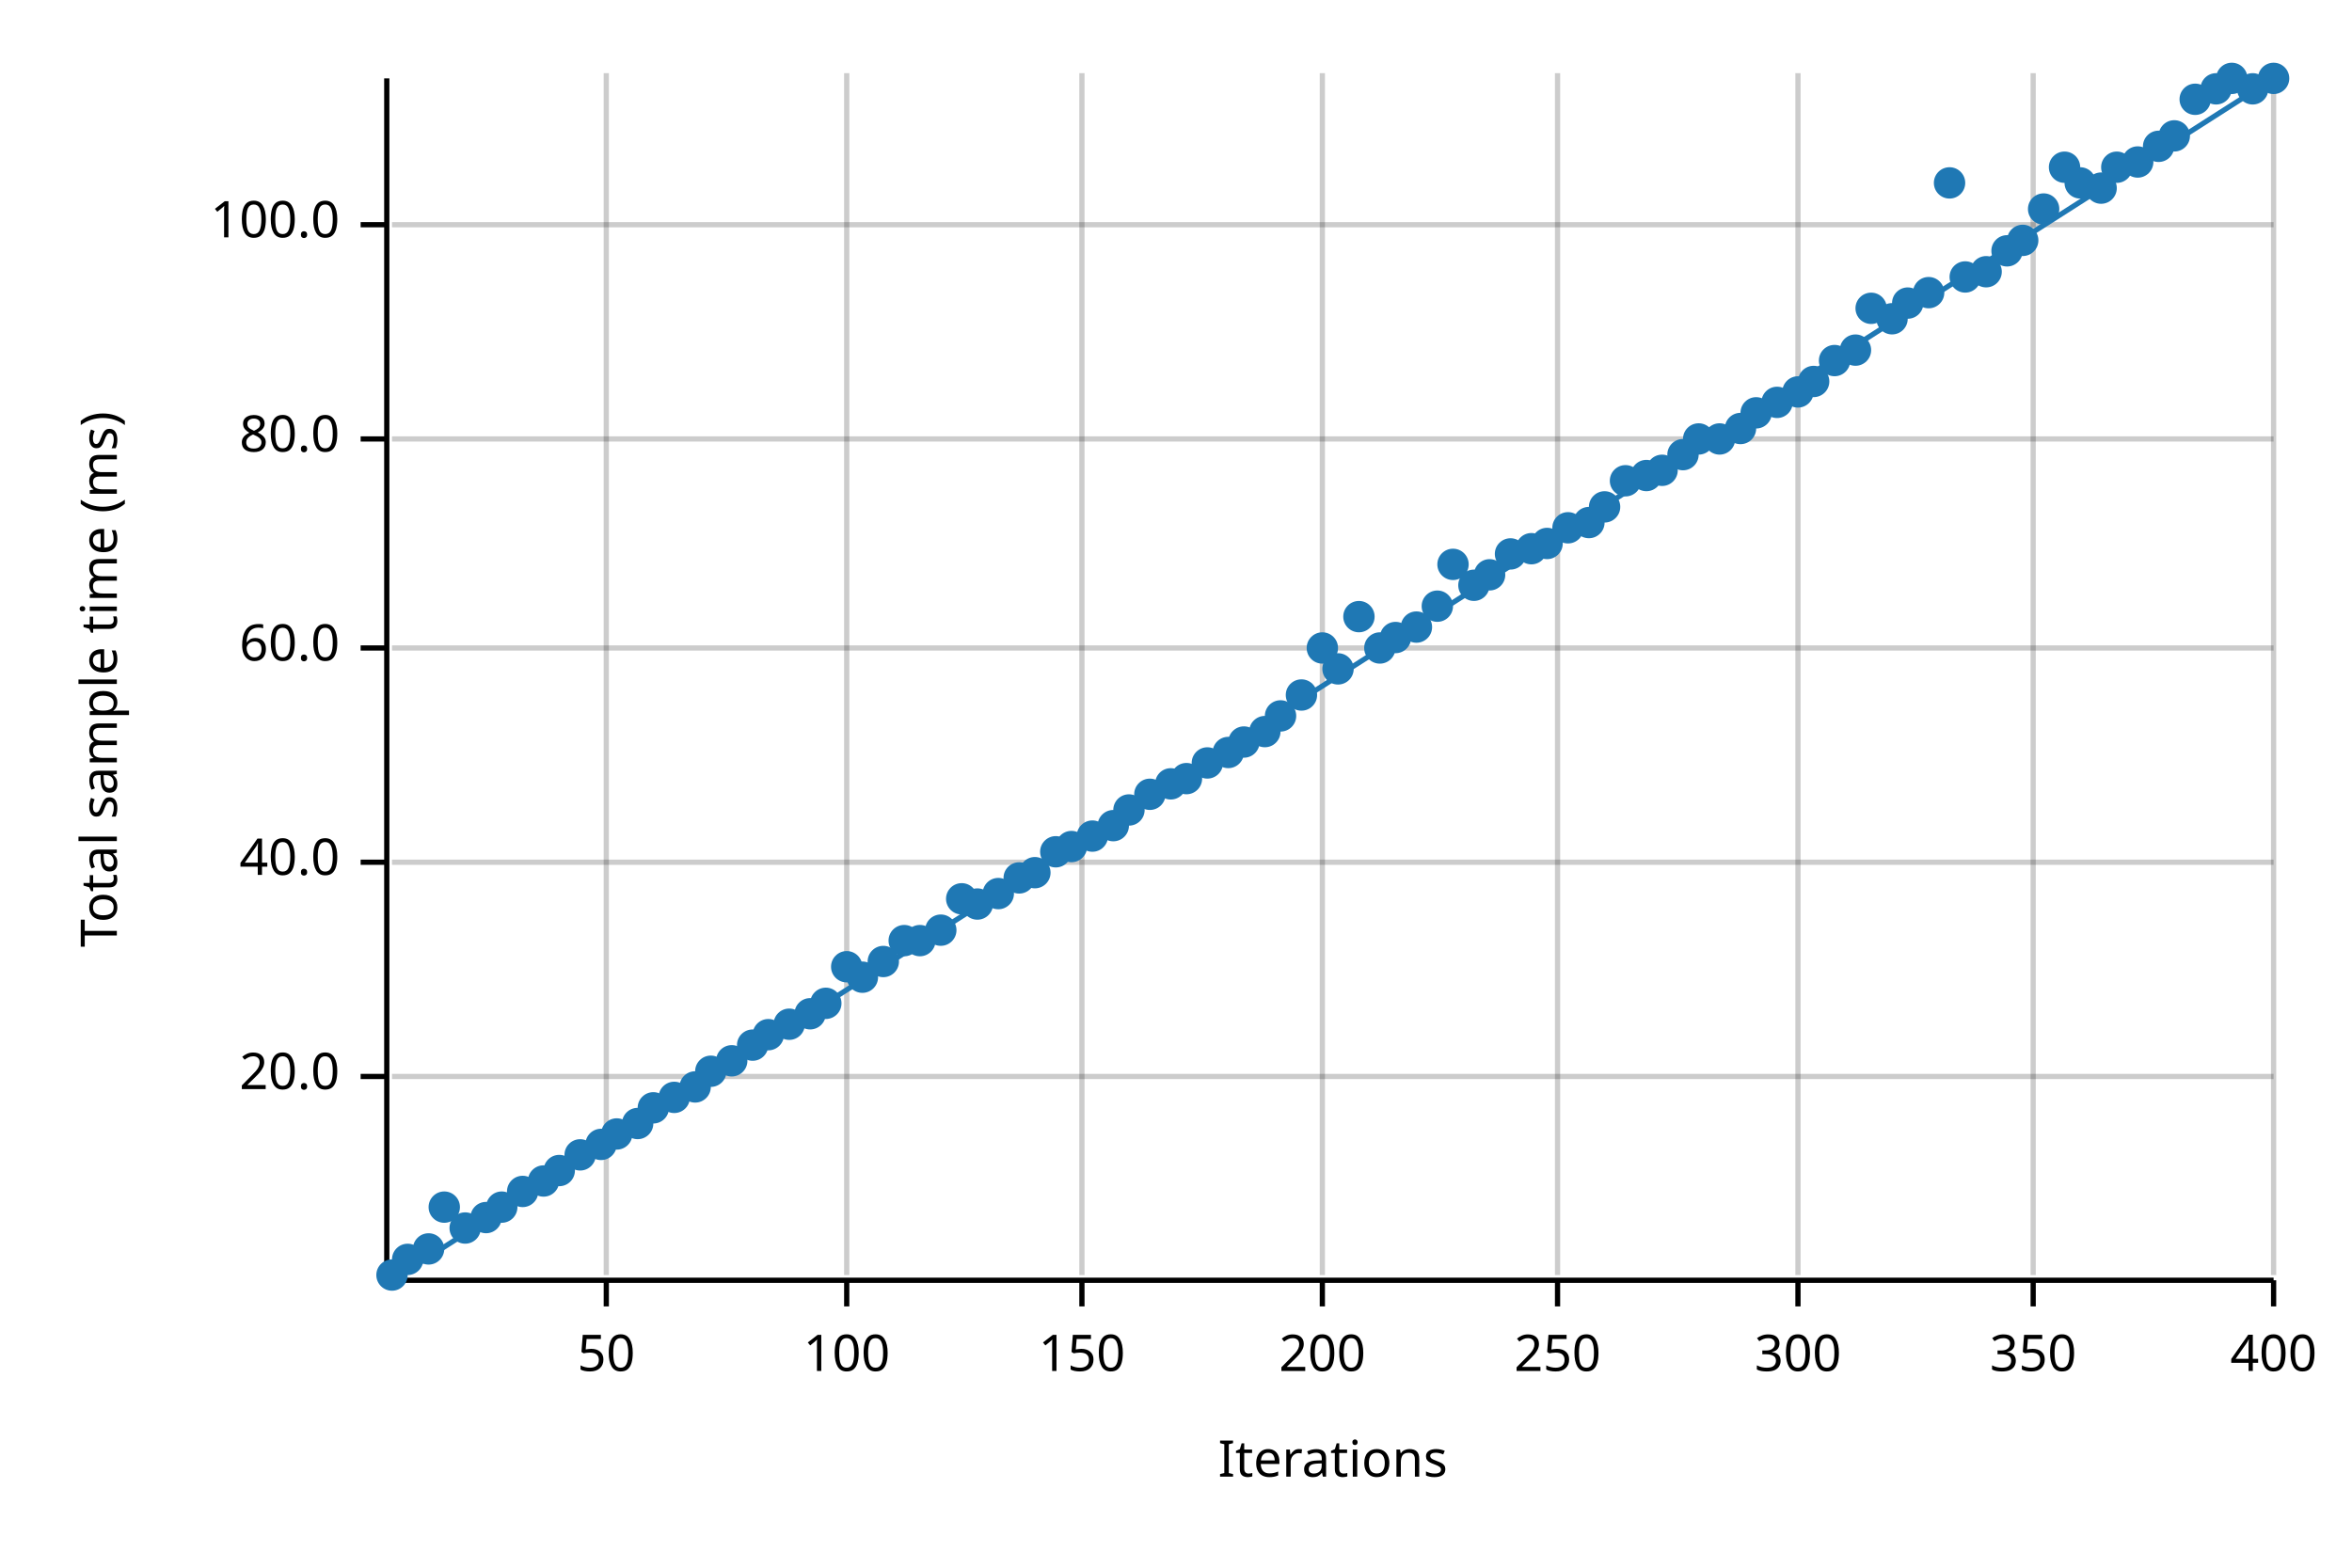
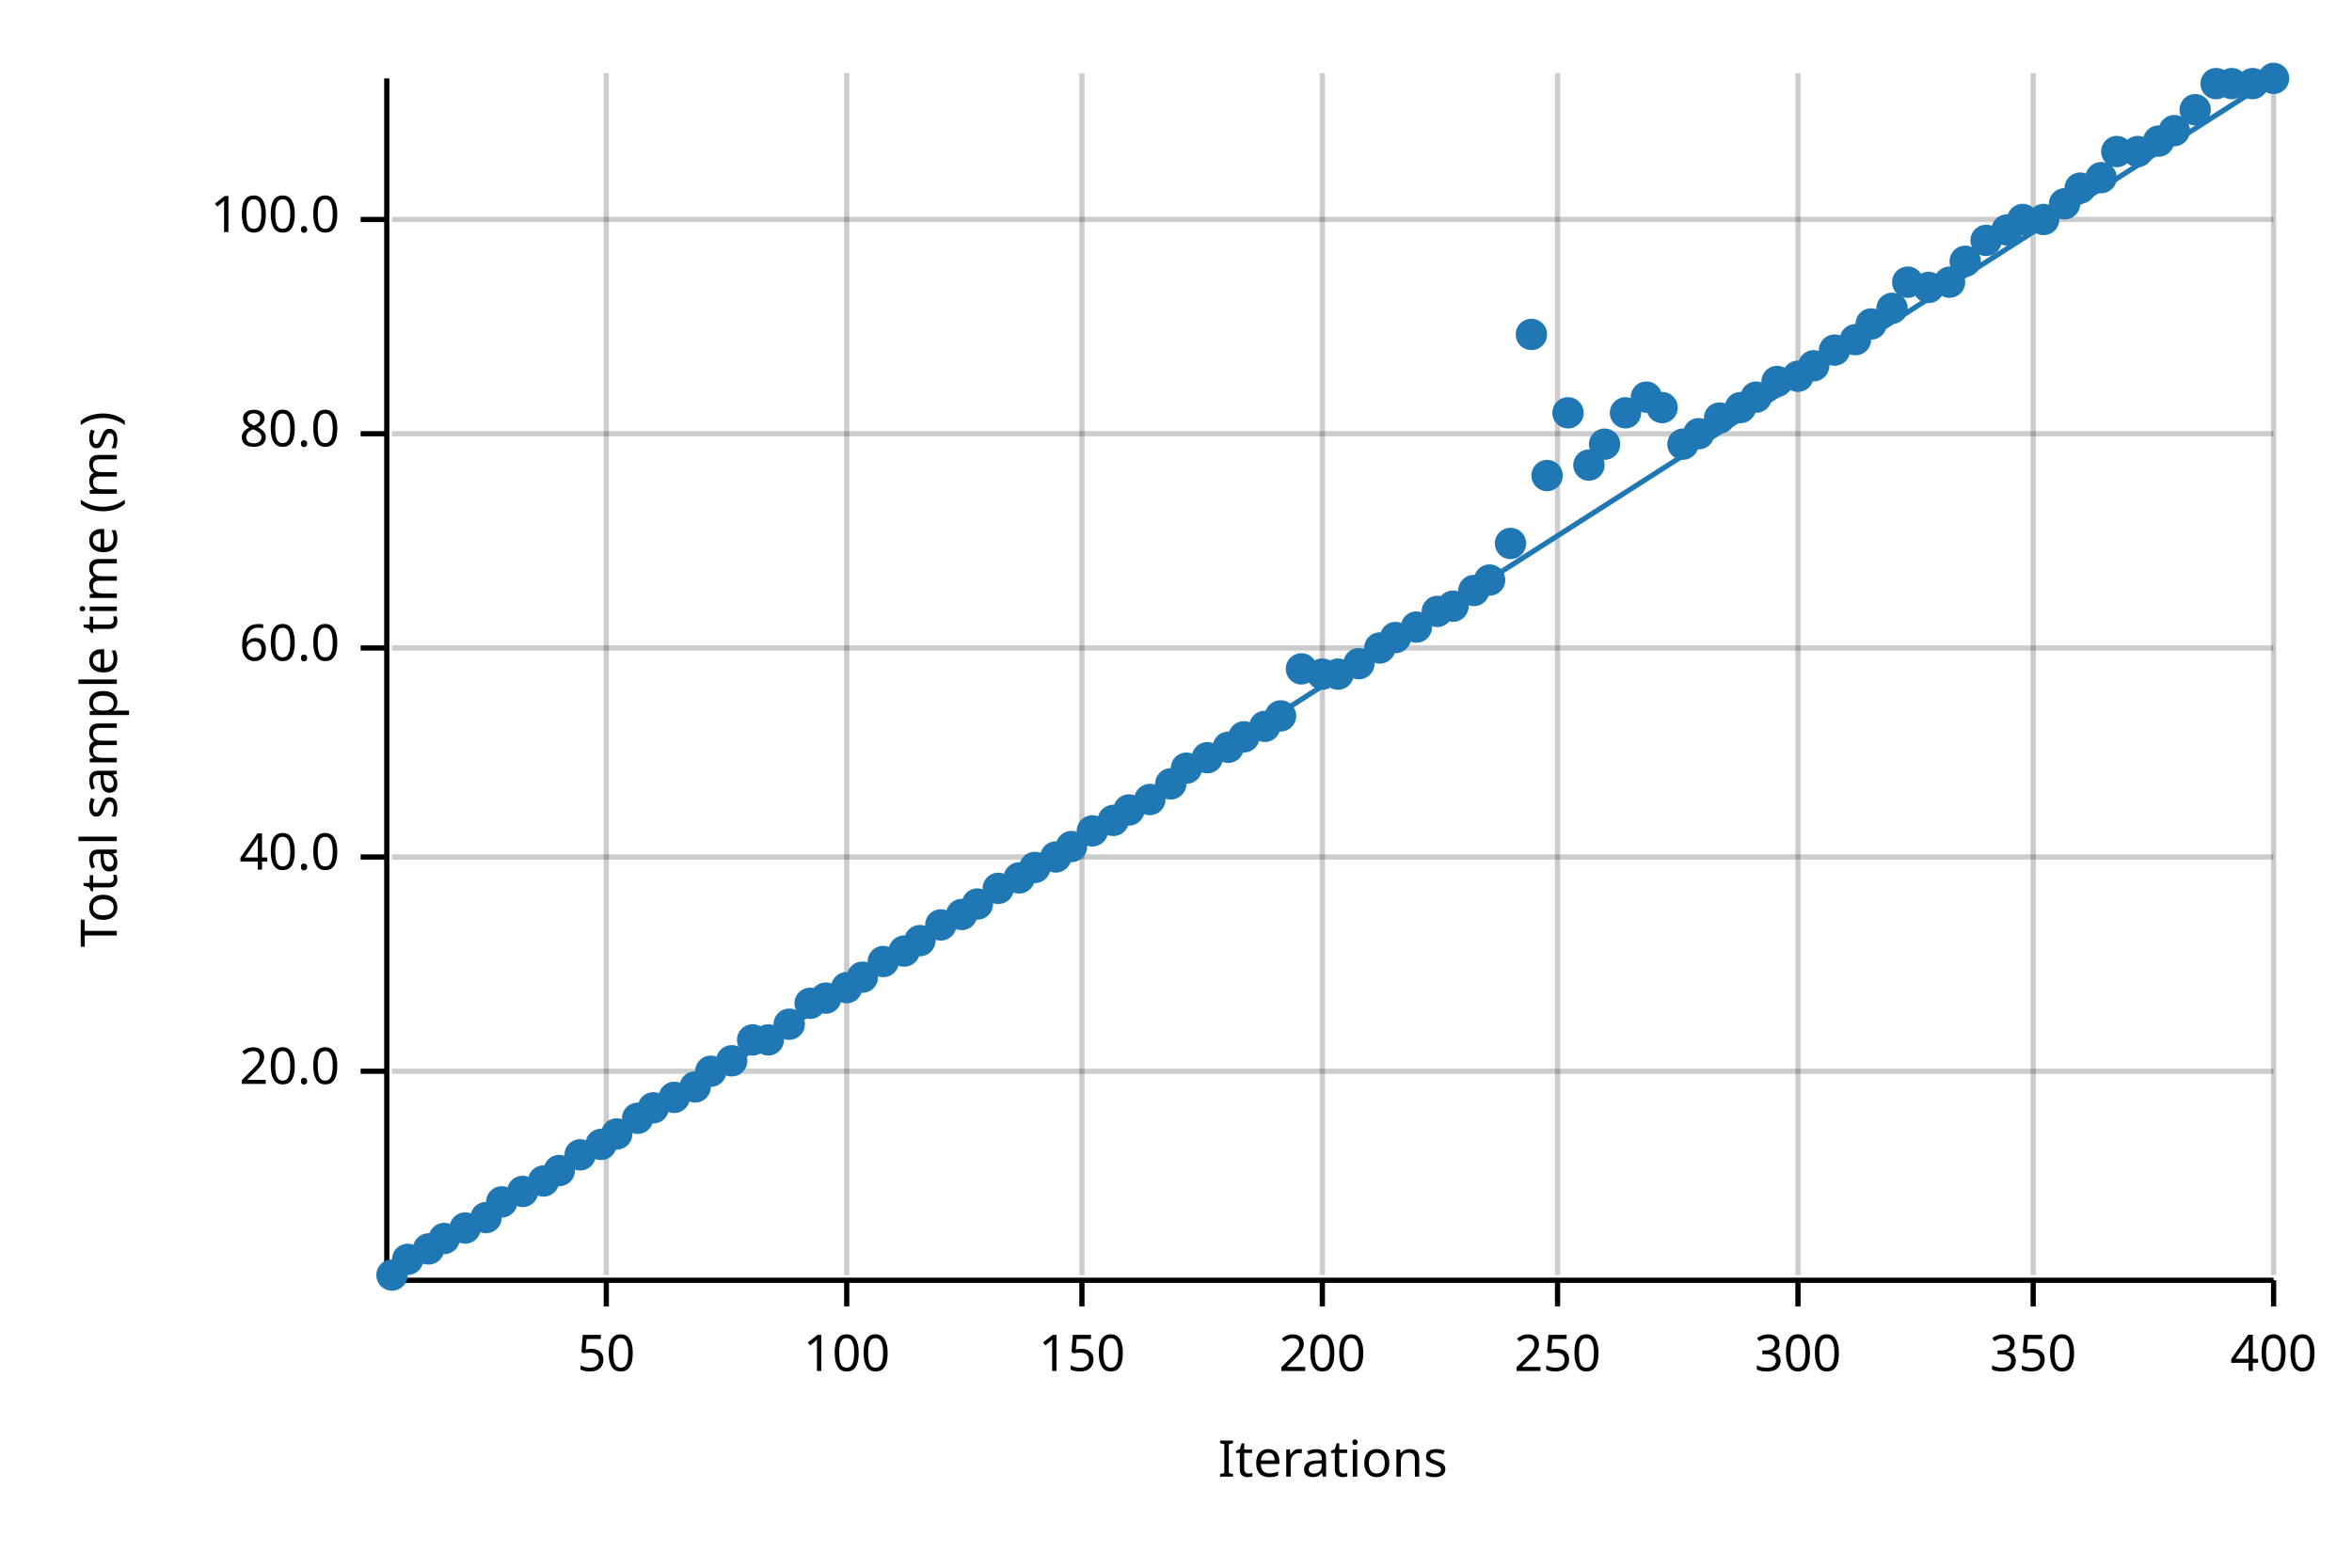
<svg xmlns="http://www.w3.org/2000/svg" width="450" height="300" viewBox="0 0 450 300">
  <text x="15" y="130" dy="0.76em" text-anchor="middle" font-family="sans-serif" font-size="9.677" opacity="1" fill="#000000" transform="rotate(270, 15, 130)">
Total sample time (ms)
</text>
  <text x="255" y="285" dy="-0.5ex" text-anchor="middle" font-family="sans-serif" font-size="9.677" opacity="1" fill="#000000">
Iterations
</text>
  <line opacity="0.2" stroke="#000000" stroke-width="1" x1="116" y1="244" x2="116" y2="14" />
  <line opacity="0.2" stroke="#000000" stroke-width="1" x1="162" y1="244" x2="162" y2="14" />
  <line opacity="0.2" stroke="#000000" stroke-width="1" x1="207" y1="244" x2="207" y2="14" />
  <line opacity="0.2" stroke="#000000" stroke-width="1" x1="253" y1="244" x2="253" y2="14" />
  <line opacity="0.2" stroke="#000000" stroke-width="1" x1="298" y1="244" x2="298" y2="14" />
  <line opacity="0.2" stroke="#000000" stroke-width="1" x1="344" y1="244" x2="344" y2="14" />
  <line opacity="0.2" stroke="#000000" stroke-width="1" x1="389" y1="244" x2="389" y2="14" />
  <line opacity="0.2" stroke="#000000" stroke-width="1" x1="435" y1="244" x2="435" y2="14" />
-   <line opacity="0.2" stroke="#000000" stroke-width="1" x1="75" y1="206" x2="435" y2="206" />
-   <line opacity="0.2" stroke="#000000" stroke-width="1" x1="75" y1="165" x2="435" y2="165" />
+   <line opacity="0.2" stroke="#000000" stroke-width="1" x1="75" y1="205" x2="435" y2="205" />
+   <line opacity="0.2" stroke="#000000" stroke-width="1" x1="75" y1="164" x2="435" y2="164" />
  <line opacity="0.2" stroke="#000000" stroke-width="1" x1="75" y1="124" x2="435" y2="124" />
-   <line opacity="0.2" stroke="#000000" stroke-width="1" x1="75" y1="84" x2="435" y2="84" />
-   <line opacity="0.2" stroke="#000000" stroke-width="1" x1="75" y1="43" x2="435" y2="43" />
+   <line opacity="0.2" stroke="#000000" stroke-width="1" x1="75" y1="83" x2="435" y2="83" />
+   <line opacity="0.2" stroke="#000000" stroke-width="1" x1="75" y1="42" x2="435" y2="42" />
  <polyline fill="none" opacity="1" stroke="#000000" stroke-width="1" points="74,15 74,245 " />
-   <text x="65" y="206" dy="0.5ex" text-anchor="end" font-family="sans-serif" font-size="9.677" opacity="1" fill="#000000">
+   <text x="65" y="205" dy="0.5ex" text-anchor="end" font-family="sans-serif" font-size="9.677" opacity="1" fill="#000000">
20.0
</text>
-   <polyline fill="none" opacity="1" stroke="#000000" stroke-width="1" points="69,206 74,206 " />
-   <text x="65" y="165" dy="0.5ex" text-anchor="end" font-family="sans-serif" font-size="9.677" opacity="1" fill="#000000">
+   <polyline fill="none" opacity="1" stroke="#000000" stroke-width="1" points="69,205 74,205 " />
+   <text x="65" y="164" dy="0.5ex" text-anchor="end" font-family="sans-serif" font-size="9.677" opacity="1" fill="#000000">
40.0
</text>
-   <polyline fill="none" opacity="1" stroke="#000000" stroke-width="1" points="69,165 74,165 " />
+   <polyline fill="none" opacity="1" stroke="#000000" stroke-width="1" points="69,164 74,164 " />
  <text x="65" y="124" dy="0.5ex" text-anchor="end" font-family="sans-serif" font-size="9.677" opacity="1" fill="#000000">
60.0
</text>
  <polyline fill="none" opacity="1" stroke="#000000" stroke-width="1" points="69,124 74,124 " />
-   <text x="65" y="84" dy="0.5ex" text-anchor="end" font-family="sans-serif" font-size="9.677" opacity="1" fill="#000000">
+   <text x="65" y="83" dy="0.5ex" text-anchor="end" font-family="sans-serif" font-size="9.677" opacity="1" fill="#000000">
80.0
</text>
-   <polyline fill="none" opacity="1" stroke="#000000" stroke-width="1" points="69,84 74,84 " />
-   <text x="65" y="43" dy="0.5ex" text-anchor="end" font-family="sans-serif" font-size="9.677" opacity="1" fill="#000000">
+   <polyline fill="none" opacity="1" stroke="#000000" stroke-width="1" points="69,83 74,83 " />
+   <text x="65" y="42" dy="0.5ex" text-anchor="end" font-family="sans-serif" font-size="9.677" opacity="1" fill="#000000">
100.0
</text>
-   <polyline fill="none" opacity="1" stroke="#000000" stroke-width="1" points="69,43 74,43 " />
+   <polyline fill="none" opacity="1" stroke="#000000" stroke-width="1" points="69,42 74,42 " />
  <polyline fill="none" opacity="1" stroke="#000000" stroke-width="1" points="75,245 435,245 " />
  <text x="116" y="255" dy="0.76em" text-anchor="middle" font-family="sans-serif" font-size="9.677" opacity="1" fill="#000000">
50
</text>
  <polyline fill="none" opacity="1" stroke="#000000" stroke-width="1" points="116,245 116,250 " />
  <text x="162" y="255" dy="0.76em" text-anchor="middle" font-family="sans-serif" font-size="9.677" opacity="1" fill="#000000">
100
</text>
  <polyline fill="none" opacity="1" stroke="#000000" stroke-width="1" points="162,245 162,250 " />
  <text x="207" y="255" dy="0.76em" text-anchor="middle" font-family="sans-serif" font-size="9.677" opacity="1" fill="#000000">
150
</text>
  <polyline fill="none" opacity="1" stroke="#000000" stroke-width="1" points="207,245 207,250 " />
  <text x="253" y="255" dy="0.76em" text-anchor="middle" font-family="sans-serif" font-size="9.677" opacity="1" fill="#000000">
200
</text>
  <polyline fill="none" opacity="1" stroke="#000000" stroke-width="1" points="253,245 253,250 " />
  <text x="298" y="255" dy="0.76em" text-anchor="middle" font-family="sans-serif" font-size="9.677" opacity="1" fill="#000000">
250
</text>
  <polyline fill="none" opacity="1" stroke="#000000" stroke-width="1" points="298,245 298,250 " />
  <text x="344" y="255" dy="0.76em" text-anchor="middle" font-family="sans-serif" font-size="9.677" opacity="1" fill="#000000">
300
</text>
  <polyline fill="none" opacity="1" stroke="#000000" stroke-width="1" points="344,245 344,250 " />
  <text x="389" y="255" dy="0.76em" text-anchor="middle" font-family="sans-serif" font-size="9.677" opacity="1" fill="#000000">
350
</text>
  <polyline fill="none" opacity="1" stroke="#000000" stroke-width="1" points="389,245 389,250 " />
  <text x="435" y="255" dy="0.76em" text-anchor="middle" font-family="sans-serif" font-size="9.677" opacity="1" fill="#000000">
400
</text>
  <polyline fill="none" opacity="1" stroke="#000000" stroke-width="1" points="435,245 435,250 " />
  <circle cx="75" cy="244" r="3" opacity="1" fill="#1F78B4" stroke="none" stroke-width="1" />
  <circle cx="78" cy="241" r="3" opacity="1" fill="#1F78B4" stroke="none" stroke-width="1" />
  <circle cx="82" cy="239" r="3" opacity="1" fill="#1F78B4" stroke="none" stroke-width="1" />
-   <circle cx="85" cy="231" r="3" opacity="1" fill="#1F78B4" stroke="none" stroke-width="1" />
+   <circle cx="85" cy="237" r="3" opacity="1" fill="#1F78B4" stroke="none" stroke-width="1" />
  <circle cx="89" cy="235" r="3" opacity="1" fill="#1F78B4" stroke="none" stroke-width="1" />
  <circle cx="93" cy="233" r="3" opacity="1" fill="#1F78B4" stroke="none" stroke-width="1" />
-   <circle cx="96" cy="231" r="3" opacity="1" fill="#1F78B4" stroke="none" stroke-width="1" />
+   <circle cx="96" cy="230" r="3" opacity="1" fill="#1F78B4" stroke="none" stroke-width="1" />
  <circle cx="100" cy="228" r="3" opacity="1" fill="#1F78B4" stroke="none" stroke-width="1" />
  <circle cx="104" cy="226" r="3" opacity="1" fill="#1F78B4" stroke="none" stroke-width="1" />
  <circle cx="107" cy="224" r="3" opacity="1" fill="#1F78B4" stroke="none" stroke-width="1" />
  <circle cx="111" cy="221" r="3" opacity="1" fill="#1F78B4" stroke="none" stroke-width="1" />
  <circle cx="115" cy="219" r="3" opacity="1" fill="#1F78B4" stroke="none" stroke-width="1" />
  <circle cx="118" cy="217" r="3" opacity="1" fill="#1F78B4" stroke="none" stroke-width="1" />
-   <circle cx="122" cy="215" r="3" opacity="1" fill="#1F78B4" stroke="none" stroke-width="1" />
+   <circle cx="122" cy="214" r="3" opacity="1" fill="#1F78B4" stroke="none" stroke-width="1" />
  <circle cx="125" cy="212" r="3" opacity="1" fill="#1F78B4" stroke="none" stroke-width="1" />
  <circle cx="129" cy="210" r="3" opacity="1" fill="#1F78B4" stroke="none" stroke-width="1" />
  <circle cx="133" cy="208" r="3" opacity="1" fill="#1F78B4" stroke="none" stroke-width="1" />
  <circle cx="136" cy="205" r="3" opacity="1" fill="#1F78B4" stroke="none" stroke-width="1" />
  <circle cx="140" cy="203" r="3" opacity="1" fill="#1F78B4" stroke="none" stroke-width="1" />
-   <circle cx="144" cy="200" r="3" opacity="1" fill="#1F78B4" stroke="none" stroke-width="1" />
-   <circle cx="147" cy="198" r="3" opacity="1" fill="#1F78B4" stroke="none" stroke-width="1" />
+   <circle cx="144" cy="199" r="3" opacity="1" fill="#1F78B4" stroke="none" stroke-width="1" />
+   <circle cx="147" cy="199" r="3" opacity="1" fill="#1F78B4" stroke="none" stroke-width="1" />
  <circle cx="151" cy="196" r="3" opacity="1" fill="#1F78B4" stroke="none" stroke-width="1" />
-   <circle cx="155" cy="194" r="3" opacity="1" fill="#1F78B4" stroke="none" stroke-width="1" />
-   <circle cx="158" cy="192" r="3" opacity="1" fill="#1F78B4" stroke="none" stroke-width="1" />
-   <circle cx="162" cy="185" r="3" opacity="1" fill="#1F78B4" stroke="none" stroke-width="1" />
+   <circle cx="155" cy="192" r="3" opacity="1" fill="#1F78B4" stroke="none" stroke-width="1" />
+   <circle cx="158" cy="191" r="3" opacity="1" fill="#1F78B4" stroke="none" stroke-width="1" />
+   <circle cx="162" cy="189" r="3" opacity="1" fill="#1F78B4" stroke="none" stroke-width="1" />
  <circle cx="165" cy="187" r="3" opacity="1" fill="#1F78B4" stroke="none" stroke-width="1" />
  <circle cx="169" cy="184" r="3" opacity="1" fill="#1F78B4" stroke="none" stroke-width="1" />
-   <circle cx="173" cy="180" r="3" opacity="1" fill="#1F78B4" stroke="none" stroke-width="1" />
+   <circle cx="173" cy="182" r="3" opacity="1" fill="#1F78B4" stroke="none" stroke-width="1" />
  <circle cx="176" cy="180" r="3" opacity="1" fill="#1F78B4" stroke="none" stroke-width="1" />
-   <circle cx="180" cy="178" r="3" opacity="1" fill="#1F78B4" stroke="none" stroke-width="1" />
-   <circle cx="184" cy="172" r="3" opacity="1" fill="#1F78B4" stroke="none" stroke-width="1" />
+   <circle cx="180" cy="177" r="3" opacity="1" fill="#1F78B4" stroke="none" stroke-width="1" />
+   <circle cx="184" cy="175" r="3" opacity="1" fill="#1F78B4" stroke="none" stroke-width="1" />
  <circle cx="187" cy="173" r="3" opacity="1" fill="#1F78B4" stroke="none" stroke-width="1" />
-   <circle cx="191" cy="171" r="3" opacity="1" fill="#1F78B4" stroke="none" stroke-width="1" />
+   <circle cx="191" cy="170" r="3" opacity="1" fill="#1F78B4" stroke="none" stroke-width="1" />
  <circle cx="195" cy="168" r="3" opacity="1" fill="#1F78B4" stroke="none" stroke-width="1" />
-   <circle cx="198" cy="167" r="3" opacity="1" fill="#1F78B4" stroke="none" stroke-width="1" />
-   <circle cx="202" cy="163" r="3" opacity="1" fill="#1F78B4" stroke="none" stroke-width="1" />
+   <circle cx="198" cy="166" r="3" opacity="1" fill="#1F78B4" stroke="none" stroke-width="1" />
+   <circle cx="202" cy="164" r="3" opacity="1" fill="#1F78B4" stroke="none" stroke-width="1" />
  <circle cx="205" cy="162" r="3" opacity="1" fill="#1F78B4" stroke="none" stroke-width="1" />
-   <circle cx="209" cy="160" r="3" opacity="1" fill="#1F78B4" stroke="none" stroke-width="1" />
-   <circle cx="213" cy="158" r="3" opacity="1" fill="#1F78B4" stroke="none" stroke-width="1" />
+   <circle cx="209" cy="159" r="3" opacity="1" fill="#1F78B4" stroke="none" stroke-width="1" />
+   <circle cx="213" cy="157" r="3" opacity="1" fill="#1F78B4" stroke="none" stroke-width="1" />
  <circle cx="216" cy="155" r="3" opacity="1" fill="#1F78B4" stroke="none" stroke-width="1" />
-   <circle cx="220" cy="152" r="3" opacity="1" fill="#1F78B4" stroke="none" stroke-width="1" />
+   <circle cx="220" cy="153" r="3" opacity="1" fill="#1F78B4" stroke="none" stroke-width="1" />
  <circle cx="224" cy="150" r="3" opacity="1" fill="#1F78B4" stroke="none" stroke-width="1" />
-   <circle cx="227" cy="149" r="3" opacity="1" fill="#1F78B4" stroke="none" stroke-width="1" />
-   <circle cx="231" cy="146" r="3" opacity="1" fill="#1F78B4" stroke="none" stroke-width="1" />
-   <circle cx="235" cy="144" r="3" opacity="1" fill="#1F78B4" stroke="none" stroke-width="1" />
-   <circle cx="238" cy="142" r="3" opacity="1" fill="#1F78B4" stroke="none" stroke-width="1" />
-   <circle cx="242" cy="140" r="3" opacity="1" fill="#1F78B4" stroke="none" stroke-width="1" />
+   <circle cx="227" cy="147" r="3" opacity="1" fill="#1F78B4" stroke="none" stroke-width="1" />
+   <circle cx="231" cy="145" r="3" opacity="1" fill="#1F78B4" stroke="none" stroke-width="1" />
+   <circle cx="235" cy="143" r="3" opacity="1" fill="#1F78B4" stroke="none" stroke-width="1" />
+   <circle cx="238" cy="141" r="3" opacity="1" fill="#1F78B4" stroke="none" stroke-width="1" />
+   <circle cx="242" cy="139" r="3" opacity="1" fill="#1F78B4" stroke="none" stroke-width="1" />
  <circle cx="245" cy="137" r="3" opacity="1" fill="#1F78B4" stroke="none" stroke-width="1" />
-   <circle cx="249" cy="133" r="3" opacity="1" fill="#1F78B4" stroke="none" stroke-width="1" />
-   <circle cx="253" cy="124" r="3" opacity="1" fill="#1F78B4" stroke="none" stroke-width="1" />
-   <circle cx="256" cy="128" r="3" opacity="1" fill="#1F78B4" stroke="none" stroke-width="1" />
-   <circle cx="260" cy="118" r="3" opacity="1" fill="#1F78B4" stroke="none" stroke-width="1" />
+   <circle cx="249" cy="128" r="3" opacity="1" fill="#1F78B4" stroke="none" stroke-width="1" />
+   <circle cx="253" cy="129" r="3" opacity="1" fill="#1F78B4" stroke="none" stroke-width="1" />
+   <circle cx="256" cy="129" r="3" opacity="1" fill="#1F78B4" stroke="none" stroke-width="1" />
+   <circle cx="260" cy="127" r="3" opacity="1" fill="#1F78B4" stroke="none" stroke-width="1" />
  <circle cx="264" cy="124" r="3" opacity="1" fill="#1F78B4" stroke="none" stroke-width="1" />
  <circle cx="267" cy="122" r="3" opacity="1" fill="#1F78B4" stroke="none" stroke-width="1" />
  <circle cx="271" cy="120" r="3" opacity="1" fill="#1F78B4" stroke="none" stroke-width="1" />
-   <circle cx="275" cy="116" r="3" opacity="1" fill="#1F78B4" stroke="none" stroke-width="1" />
-   <circle cx="278" cy="108" r="3" opacity="1" fill="#1F78B4" stroke="none" stroke-width="1" />
-   <circle cx="282" cy="112" r="3" opacity="1" fill="#1F78B4" stroke="none" stroke-width="1" />
-   <circle cx="285" cy="110" r="3" opacity="1" fill="#1F78B4" stroke="none" stroke-width="1" />
-   <circle cx="289" cy="106" r="3" opacity="1" fill="#1F78B4" stroke="none" stroke-width="1" />
-   <circle cx="293" cy="105" r="3" opacity="1" fill="#1F78B4" stroke="none" stroke-width="1" />
-   <circle cx="296" cy="104" r="3" opacity="1" fill="#1F78B4" stroke="none" stroke-width="1" />
-   <circle cx="300" cy="101" r="3" opacity="1" fill="#1F78B4" stroke="none" stroke-width="1" />
-   <circle cx="304" cy="100" r="3" opacity="1" fill="#1F78B4" stroke="none" stroke-width="1" />
-   <circle cx="307" cy="97" r="3" opacity="1" fill="#1F78B4" stroke="none" stroke-width="1" />
-   <circle cx="311" cy="92" r="3" opacity="1" fill="#1F78B4" stroke="none" stroke-width="1" />
-   <circle cx="315" cy="91" r="3" opacity="1" fill="#1F78B4" stroke="none" stroke-width="1" />
-   <circle cx="318" cy="90" r="3" opacity="1" fill="#1F78B4" stroke="none" stroke-width="1" />
-   <circle cx="322" cy="87" r="3" opacity="1" fill="#1F78B4" stroke="none" stroke-width="1" />
-   <circle cx="325" cy="84" r="3" opacity="1" fill="#1F78B4" stroke="none" stroke-width="1" />
-   <circle cx="329" cy="84" r="3" opacity="1" fill="#1F78B4" stroke="none" stroke-width="1" />
-   <circle cx="333" cy="82" r="3" opacity="1" fill="#1F78B4" stroke="none" stroke-width="1" />
-   <circle cx="336" cy="79" r="3" opacity="1" fill="#1F78B4" stroke="none" stroke-width="1" />
-   <circle cx="340" cy="77" r="3" opacity="1" fill="#1F78B4" stroke="none" stroke-width="1" />
-   <circle cx="344" cy="75" r="3" opacity="1" fill="#1F78B4" stroke="none" stroke-width="1" />
-   <circle cx="347" cy="73" r="3" opacity="1" fill="#1F78B4" stroke="none" stroke-width="1" />
-   <circle cx="351" cy="69" r="3" opacity="1" fill="#1F78B4" stroke="none" stroke-width="1" />
-   <circle cx="355" cy="67" r="3" opacity="1" fill="#1F78B4" stroke="none" stroke-width="1" />
-   <circle cx="358" cy="59" r="3" opacity="1" fill="#1F78B4" stroke="none" stroke-width="1" />
-   <circle cx="362" cy="61" r="3" opacity="1" fill="#1F78B4" stroke="none" stroke-width="1" />
-   <circle cx="365" cy="58" r="3" opacity="1" fill="#1F78B4" stroke="none" stroke-width="1" />
-   <circle cx="369" cy="56" r="3" opacity="1" fill="#1F78B4" stroke="none" stroke-width="1" />
-   <circle cx="373" cy="35" r="3" opacity="1" fill="#1F78B4" stroke="none" stroke-width="1" />
-   <circle cx="376" cy="53" r="3" opacity="1" fill="#1F78B4" stroke="none" stroke-width="1" />
-   <circle cx="380" cy="52" r="3" opacity="1" fill="#1F78B4" stroke="none" stroke-width="1" />
-   <circle cx="384" cy="48" r="3" opacity="1" fill="#1F78B4" stroke="none" stroke-width="1" />
-   <circle cx="387" cy="46" r="3" opacity="1" fill="#1F78B4" stroke="none" stroke-width="1" />
-   <circle cx="391" cy="40" r="3" opacity="1" fill="#1F78B4" stroke="none" stroke-width="1" />
-   <circle cx="395" cy="32" r="3" opacity="1" fill="#1F78B4" stroke="none" stroke-width="1" />
-   <circle cx="398" cy="35" r="3" opacity="1" fill="#1F78B4" stroke="none" stroke-width="1" />
-   <circle cx="402" cy="36" r="3" opacity="1" fill="#1F78B4" stroke="none" stroke-width="1" />
-   <circle cx="405" cy="32" r="3" opacity="1" fill="#1F78B4" stroke="none" stroke-width="1" />
-   <circle cx="409" cy="31" r="3" opacity="1" fill="#1F78B4" stroke="none" stroke-width="1" />
-   <circle cx="413" cy="28" r="3" opacity="1" fill="#1F78B4" stroke="none" stroke-width="1" />
-   <circle cx="416" cy="26" r="3" opacity="1" fill="#1F78B4" stroke="none" stroke-width="1" />
-   <circle cx="420" cy="19" r="3" opacity="1" fill="#1F78B4" stroke="none" stroke-width="1" />
-   <circle cx="424" cy="17" r="3" opacity="1" fill="#1F78B4" stroke="none" stroke-width="1" />
-   <circle cx="427" cy="15" r="3" opacity="1" fill="#1F78B4" stroke="none" stroke-width="1" />
-   <circle cx="431" cy="17" r="3" opacity="1" fill="#1F78B4" stroke="none" stroke-width="1" />
+   <circle cx="275" cy="117" r="3" opacity="1" fill="#1F78B4" stroke="none" stroke-width="1" />
+   <circle cx="278" cy="116" r="3" opacity="1" fill="#1F78B4" stroke="none" stroke-width="1" />
+   <circle cx="282" cy="113" r="3" opacity="1" fill="#1F78B4" stroke="none" stroke-width="1" />
+   <circle cx="285" cy="111" r="3" opacity="1" fill="#1F78B4" stroke="none" stroke-width="1" />
+   <circle cx="289" cy="104" r="3" opacity="1" fill="#1F78B4" stroke="none" stroke-width="1" />
+   <circle cx="293" cy="64" r="3" opacity="1" fill="#1F78B4" stroke="none" stroke-width="1" />
+   <circle cx="296" cy="91" r="3" opacity="1" fill="#1F78B4" stroke="none" stroke-width="1" />
+   <circle cx="300" cy="79" r="3" opacity="1" fill="#1F78B4" stroke="none" stroke-width="1" />
+   <circle cx="304" cy="89" r="3" opacity="1" fill="#1F78B4" stroke="none" stroke-width="1" />
+   <circle cx="307" cy="85" r="3" opacity="1" fill="#1F78B4" stroke="none" stroke-width="1" />
+   <circle cx="311" cy="79" r="3" opacity="1" fill="#1F78B4" stroke="none" stroke-width="1" />
+   <circle cx="315" cy="76" r="3" opacity="1" fill="#1F78B4" stroke="none" stroke-width="1" />
+   <circle cx="318" cy="78" r="3" opacity="1" fill="#1F78B4" stroke="none" stroke-width="1" />
+   <circle cx="322" cy="85" r="3" opacity="1" fill="#1F78B4" stroke="none" stroke-width="1" />
+   <circle cx="325" cy="83" r="3" opacity="1" fill="#1F78B4" stroke="none" stroke-width="1" />
+   <circle cx="329" cy="80" r="3" opacity="1" fill="#1F78B4" stroke="none" stroke-width="1" />
+   <circle cx="333" cy="78" r="3" opacity="1" fill="#1F78B4" stroke="none" stroke-width="1" />
+   <circle cx="336" cy="76" r="3" opacity="1" fill="#1F78B4" stroke="none" stroke-width="1" />
+   <circle cx="340" cy="73" r="3" opacity="1" fill="#1F78B4" stroke="none" stroke-width="1" />
+   <circle cx="344" cy="72" r="3" opacity="1" fill="#1F78B4" stroke="none" stroke-width="1" />
+   <circle cx="347" cy="70" r="3" opacity="1" fill="#1F78B4" stroke="none" stroke-width="1" />
+   <circle cx="351" cy="67" r="3" opacity="1" fill="#1F78B4" stroke="none" stroke-width="1" />
+   <circle cx="355" cy="65" r="3" opacity="1" fill="#1F78B4" stroke="none" stroke-width="1" />
+   <circle cx="358" cy="62" r="3" opacity="1" fill="#1F78B4" stroke="none" stroke-width="1" />
+   <circle cx="362" cy="59" r="3" opacity="1" fill="#1F78B4" stroke="none" stroke-width="1" />
+   <circle cx="365" cy="54" r="3" opacity="1" fill="#1F78B4" stroke="none" stroke-width="1" />
+   <circle cx="369" cy="55" r="3" opacity="1" fill="#1F78B4" stroke="none" stroke-width="1" />
+   <circle cx="373" cy="54" r="3" opacity="1" fill="#1F78B4" stroke="none" stroke-width="1" />
+   <circle cx="376" cy="50" r="3" opacity="1" fill="#1F78B4" stroke="none" stroke-width="1" />
+   <circle cx="380" cy="46" r="3" opacity="1" fill="#1F78B4" stroke="none" stroke-width="1" />
+   <circle cx="384" cy="44" r="3" opacity="1" fill="#1F78B4" stroke="none" stroke-width="1" />
+   <circle cx="387" cy="42" r="3" opacity="1" fill="#1F78B4" stroke="none" stroke-width="1" />
+   <circle cx="391" cy="42" r="3" opacity="1" fill="#1F78B4" stroke="none" stroke-width="1" />
+   <circle cx="395" cy="39" r="3" opacity="1" fill="#1F78B4" stroke="none" stroke-width="1" />
+   <circle cx="398" cy="36" r="3" opacity="1" fill="#1F78B4" stroke="none" stroke-width="1" />
+   <circle cx="402" cy="34" r="3" opacity="1" fill="#1F78B4" stroke="none" stroke-width="1" />
+   <circle cx="405" cy="29" r="3" opacity="1" fill="#1F78B4" stroke="none" stroke-width="1" />
+   <circle cx="409" cy="29" r="3" opacity="1" fill="#1F78B4" stroke="none" stroke-width="1" />
+   <circle cx="413" cy="27" r="3" opacity="1" fill="#1F78B4" stroke="none" stroke-width="1" />
+   <circle cx="416" cy="25" r="3" opacity="1" fill="#1F78B4" stroke="none" stroke-width="1" />
+   <circle cx="420" cy="21" r="3" opacity="1" fill="#1F78B4" stroke="none" stroke-width="1" />
+   <circle cx="424" cy="16" r="3" opacity="1" fill="#1F78B4" stroke="none" stroke-width="1" />
+   <circle cx="427" cy="16" r="3" opacity="1" fill="#1F78B4" stroke="none" stroke-width="1" />
+   <circle cx="431" cy="16" r="3" opacity="1" fill="#1F78B4" stroke="none" stroke-width="1" />
  <circle cx="435" cy="15" r="3" opacity="1" fill="#1F78B4" stroke="none" stroke-width="1" />
  <polyline fill="none" opacity="1" stroke="#1F78B4" stroke-width="1" points="75,245 435,15 " />
  <polygon opacity="0.25" fill="#1F78B4" points="75,245 435,15 435,15 " />
</svg>
